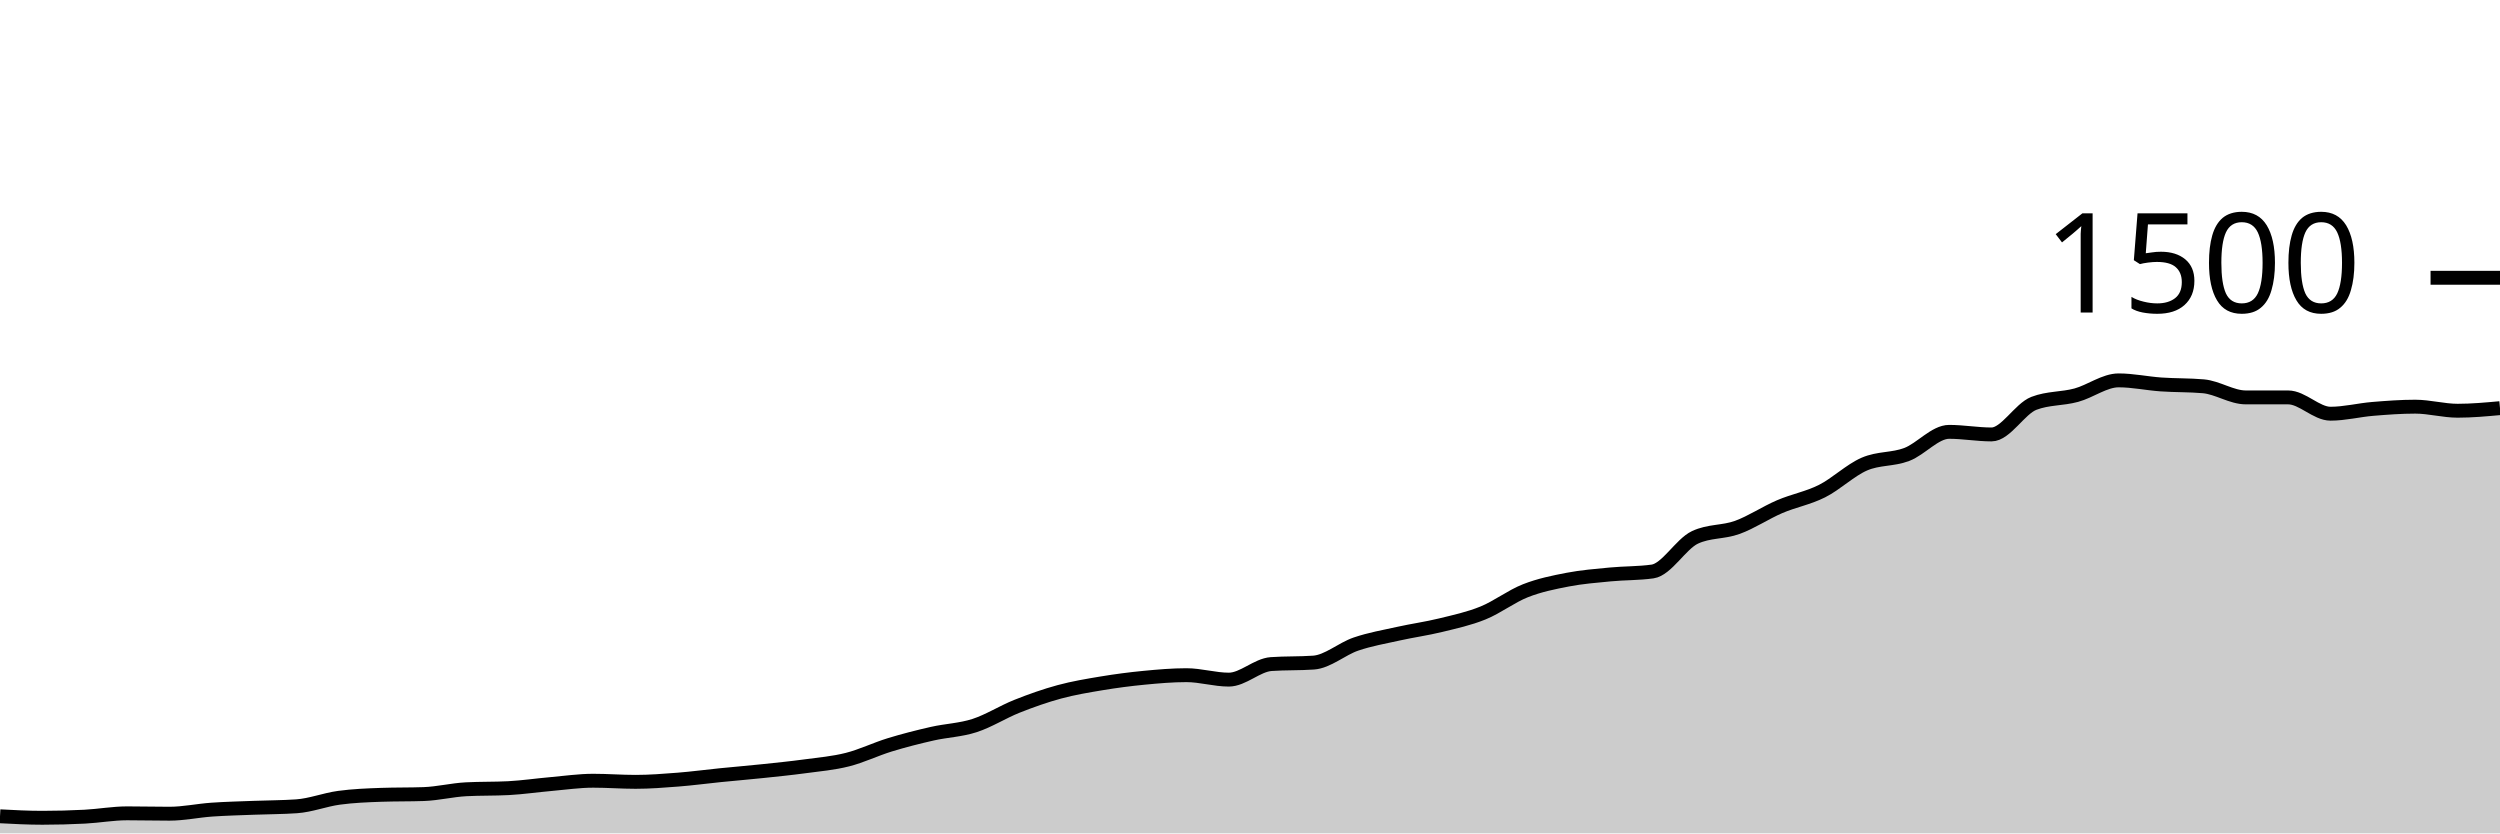
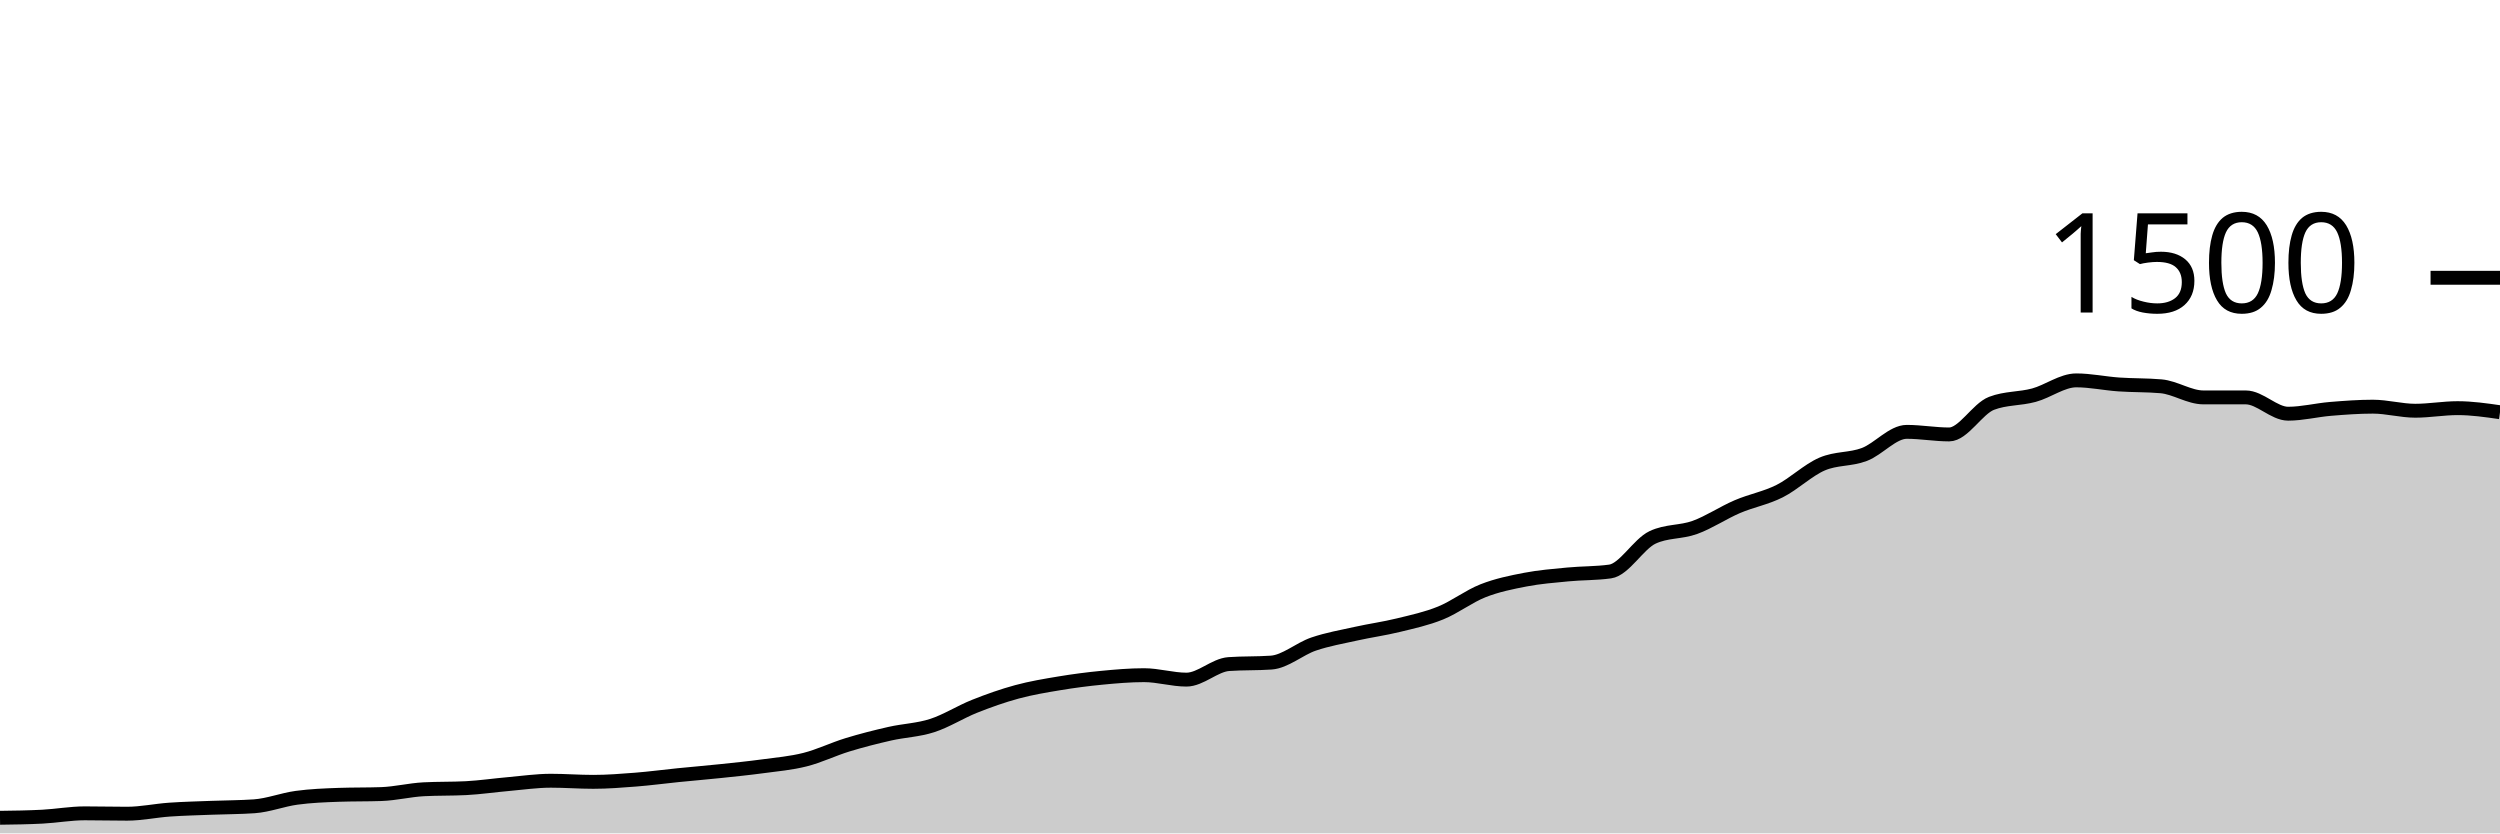
<svg xmlns="http://www.w3.org/2000/svg" viewBox="0 0 180 60">
  <g transform="translate(0,20)">
-     <path class="area" fill="rgba(0, 0, 0, 0.2)" d="M0,38.773C1.017,38.827,2.034,38.88,3.051,38.88C4.068,38.88,5.085,38.853,6.102,38.8C7.119,38.747,8.136,38.56,9.153,38.56C10.169,38.56,11.186,38.587,12.203,38.587C13.22,38.587,14.237,38.364,15.254,38.293C16.271,38.222,17.288,38.2,18.305,38.16C19.322,38.12,20.339,38.124,21.356,38.053C22.373,37.982,23.39,37.578,24.407,37.44C25.424,37.302,26.441,37.262,27.458,37.227C28.475,37.191,29.492,37.209,30.508,37.173C31.525,37.138,32.542,36.88,33.559,36.827C34.576,36.773,35.593,36.8,36.61,36.747C37.627,36.693,38.644,36.542,39.661,36.453C40.678,36.364,41.695,36.213,42.712,36.213C43.729,36.213,44.746,36.293,45.763,36.293C46.78,36.293,47.797,36.213,48.814,36.133C49.831,36.053,50.847,35.916,51.864,35.813C52.881,35.711,53.898,35.627,54.915,35.52C55.932,35.413,56.949,35.311,57.966,35.173C58.983,35.036,60,34.951,61.017,34.693C62.034,34.436,63.051,33.938,64.068,33.627C65.085,33.316,66.102,33.058,67.119,32.827C68.136,32.596,69.153,32.569,70.169,32.24C71.186,31.911,72.203,31.258,73.22,30.853C74.237,30.449,75.254,30.089,76.271,29.813C77.288,29.538,78.305,29.369,79.322,29.2C80.339,29.031,81.356,28.898,82.373,28.8C83.39,28.702,84.407,28.613,85.424,28.613C86.441,28.613,87.458,28.933,88.475,28.933C89.492,28.933,90.508,27.884,91.525,27.813C92.542,27.742,93.559,27.778,94.576,27.707C95.593,27.636,96.61,26.72,97.627,26.373C98.644,26.027,99.661,25.853,100.678,25.627C101.695,25.4,102.712,25.262,103.729,25.013C104.746,24.764,105.763,24.547,106.78,24.133C107.797,23.72,108.814,22.933,109.831,22.533C110.847,22.133,111.864,21.929,112.881,21.733C113.898,21.538,114.915,21.458,115.932,21.36C116.949,21.262,117.966,21.289,118.983,21.147C120,21.004,121.017,19.173,122.034,18.693C123.051,18.213,124.068,18.342,125.085,17.973C126.102,17.604,127.119,16.916,128.136,16.48C129.153,16.044,130.169,15.871,131.186,15.36C132.203,14.849,133.22,13.853,134.237,13.413C135.254,12.973,136.271,13.107,137.288,12.72C138.305,12.333,139.322,11.093,140.339,11.093C141.356,11.093,142.373,11.28,143.39,11.28C144.407,11.28,145.424,9.431,146.441,9.04C147.458,8.649,148.475,8.729,149.492,8.453C150.508,8.178,151.525,7.387,152.542,7.387C153.559,7.387,154.576,7.609,155.593,7.68C156.61,7.751,157.627,7.724,158.644,7.813C159.661,7.902,160.678,8.613,161.695,8.613C162.712,8.613,163.729,8.613,164.746,8.613C165.763,8.613,166.78,9.787,167.797,9.787C168.814,9.787,169.831,9.524,170.847,9.44C171.864,9.356,172.881,9.28,173.898,9.28C174.915,9.28,175.932,9.573,176.949,9.573C177.966,9.573,178.983,9.48,180,9.387L180,40C178.983,40,177.966,40,176.949,40C175.932,40,174.915,40,173.898,40C172.881,40,171.864,40,170.847,40C169.831,40,168.814,40,167.797,40C166.78,40,165.763,40,164.746,40C163.729,40,162.712,40,161.695,40C160.678,40,159.661,40,158.644,40C157.627,40,156.61,40,155.593,40C154.576,40,153.559,40,152.542,40C151.525,40,150.508,40,149.492,40C148.475,40,147.458,40,146.441,40C145.424,40,144.407,40,143.39,40C142.373,40,141.356,40,140.339,40C139.322,40,138.305,40,137.288,40C136.271,40,135.254,40,134.237,40C133.22,40,132.203,40,131.186,40C130.169,40,129.153,40,128.136,40C127.119,40,126.102,40,125.085,40C124.068,40,123.051,40,122.034,40C121.017,40,120,40,118.983,40C117.966,40,116.949,40,115.932,40C114.915,40,113.898,40,112.881,40C111.864,40,110.847,40,109.831,40C108.814,40,107.797,40,106.78,40C105.763,40,104.746,40,103.729,40C102.712,40,101.695,40,100.678,40C99.661,40,98.644,40,97.627,40C96.61,40,95.593,40,94.576,40C93.559,40,92.542,40,91.525,40C90.508,40,89.492,40,88.475,40C87.458,40,86.441,40,85.424,40C84.407,40,83.39,40,82.373,40C81.356,40,80.339,40,79.322,40C78.305,40,77.288,40,76.271,40C75.254,40,74.237,40,73.22,40C72.203,40,71.186,40,70.169,40C69.153,40,68.136,40,67.119,40C66.102,40,65.085,40,64.068,40C63.051,40,62.034,40,61.017,40C60,40,58.983,40,57.966,40C56.949,40,55.932,40,54.915,40C53.898,40,52.881,40,51.864,40C50.847,40,49.831,40,48.814,40C47.797,40,46.78,40,45.763,40C44.746,40,43.729,40,42.712,40C41.695,40,40.678,40,39.661,40C38.644,40,37.627,40,36.61,40C35.593,40,34.576,40,33.559,40C32.542,40,31.525,40,30.508,40C29.492,40,28.475,40,27.458,40C26.441,40,25.424,40,24.407,40C23.39,40,22.373,40,21.356,40C20.339,40,19.322,40,18.305,40C17.288,40,16.271,40,15.254,40C14.237,40,13.22,40,12.203,40C11.186,40,10.169,40,9.153,40C8.136,40,7.119,40,6.102,40C5.085,40,4.068,40,3.051,40C2.034,40,1.017,40,0,40Z" />
-     <path class="line" stroke="black" fill="none" d="M0,38.773C1.017,38.827,2.034,38.88,3.051,38.88C4.068,38.88,5.085,38.853,6.102,38.8C7.119,38.747,8.136,38.56,9.153,38.56C10.169,38.56,11.186,38.587,12.203,38.587C13.22,38.587,14.237,38.364,15.254,38.293C16.271,38.222,17.288,38.2,18.305,38.16C19.322,38.12,20.339,38.124,21.356,38.053C22.373,37.982,23.39,37.578,24.407,37.44C25.424,37.302,26.441,37.262,27.458,37.227C28.475,37.191,29.492,37.209,30.508,37.173C31.525,37.138,32.542,36.88,33.559,36.827C34.576,36.773,35.593,36.8,36.61,36.747C37.627,36.693,38.644,36.542,39.661,36.453C40.678,36.364,41.695,36.213,42.712,36.213C43.729,36.213,44.746,36.293,45.763,36.293C46.78,36.293,47.797,36.213,48.814,36.133C49.831,36.053,50.847,35.916,51.864,35.813C52.881,35.711,53.898,35.627,54.915,35.52C55.932,35.413,56.949,35.311,57.966,35.173C58.983,35.036,60,34.951,61.017,34.693C62.034,34.436,63.051,33.938,64.068,33.627C65.085,33.316,66.102,33.058,67.119,32.827C68.136,32.596,69.153,32.569,70.169,32.24C71.186,31.911,72.203,31.258,73.22,30.853C74.237,30.449,75.254,30.089,76.271,29.813C77.288,29.538,78.305,29.369,79.322,29.2C80.339,29.031,81.356,28.898,82.373,28.8C83.39,28.702,84.407,28.613,85.424,28.613C86.441,28.613,87.458,28.933,88.475,28.933C89.492,28.933,90.508,27.884,91.525,27.813C92.542,27.742,93.559,27.778,94.576,27.707C95.593,27.636,96.61,26.72,97.627,26.373C98.644,26.027,99.661,25.853,100.678,25.627C101.695,25.4,102.712,25.262,103.729,25.013C104.746,24.764,105.763,24.547,106.78,24.133C107.797,23.72,108.814,22.933,109.831,22.533C110.847,22.133,111.864,21.929,112.881,21.733C113.898,21.538,114.915,21.458,115.932,21.36C116.949,21.262,117.966,21.289,118.983,21.147C120,21.004,121.017,19.173,122.034,18.693C123.051,18.213,124.068,18.342,125.085,17.973C126.102,17.604,127.119,16.916,128.136,16.48C129.153,16.044,130.169,15.871,131.186,15.36C132.203,14.849,133.22,13.853,134.237,13.413C135.254,12.973,136.271,13.107,137.288,12.72C138.305,12.333,139.322,11.093,140.339,11.093C141.356,11.093,142.373,11.28,143.39,11.28C144.407,11.28,145.424,9.431,146.441,9.04C147.458,8.649,148.475,8.729,149.492,8.453C150.508,8.178,151.525,7.387,152.542,7.387C153.559,7.387,154.576,7.609,155.593,7.68C156.61,7.751,157.627,7.724,158.644,7.813C159.661,7.902,160.678,8.613,161.695,8.613C162.712,8.613,163.729,8.613,164.746,8.613C165.763,8.613,166.78,9.787,167.797,9.787C168.814,9.787,169.831,9.524,170.847,9.44C171.864,9.356,172.881,9.28,173.898,9.28C174.915,9.28,175.932,9.573,176.949,9.573C177.966,9.573,178.983,9.48,180,9.387" />
+     <path class="area" fill="rgba(0, 0, 0, 0.2)" d="M0,38.88C1.017,38.867,2.034,38.853,3.051,38.8C4.068,38.747,5.085,38.56,6.102,38.56C7.119,38.56,8.136,38.587,9.153,38.587C10.169,38.587,11.186,38.364,12.203,38.293C13.22,38.222,14.237,38.2,15.254,38.16C16.271,38.12,17.288,38.124,18.305,38.053C19.322,37.982,20.339,37.578,21.356,37.44C22.373,37.302,23.39,37.262,24.407,37.227C25.424,37.191,26.441,37.209,27.458,37.173C28.475,37.138,29.492,36.88,30.508,36.827C31.525,36.773,32.542,36.8,33.559,36.747C34.576,36.693,35.593,36.542,36.61,36.453C37.627,36.364,38.644,36.213,39.661,36.213C40.678,36.213,41.695,36.293,42.712,36.293C43.729,36.293,44.746,36.213,45.763,36.133C46.78,36.053,47.797,35.916,48.814,35.813C49.831,35.711,50.847,35.627,51.864,35.52C52.881,35.413,53.898,35.311,54.915,35.173C55.932,35.036,56.949,34.951,57.966,34.693C58.983,34.436,60,33.938,61.017,33.627C62.034,33.316,63.051,33.058,64.068,32.827C65.085,32.596,66.102,32.569,67.119,32.24C68.136,31.911,69.153,31.258,70.169,30.853C71.186,30.449,72.203,30.089,73.22,29.813C74.237,29.538,75.254,29.369,76.271,29.2C77.288,29.031,78.305,28.898,79.322,28.8C80.339,28.702,81.356,28.613,82.373,28.613C83.39,28.613,84.407,28.933,85.424,28.933C86.441,28.933,87.458,27.884,88.475,27.813C89.492,27.742,90.508,27.778,91.525,27.707C92.542,27.636,93.559,26.72,94.576,26.373C95.593,26.027,96.61,25.853,97.627,25.627C98.644,25.4,99.661,25.262,100.678,25.013C101.695,24.764,102.712,24.547,103.729,24.133C104.746,23.72,105.763,22.933,106.78,22.533C107.797,22.133,108.814,21.929,109.831,21.733C110.847,21.538,111.864,21.458,112.881,21.36C113.898,21.262,114.915,21.289,115.932,21.147C116.949,21.004,117.966,19.173,118.983,18.693C120,18.213,121.017,18.342,122.034,17.973C123.051,17.604,124.068,16.916,125.085,16.48C126.102,16.044,127.119,15.871,128.136,15.36C129.153,14.849,130.169,13.853,131.186,13.413C132.203,12.973,133.22,13.107,134.237,12.72C135.254,12.333,136.271,11.093,137.288,11.093C138.305,11.093,139.322,11.28,140.339,11.28C141.356,11.28,142.373,9.431,143.39,9.04C144.407,8.649,145.424,8.729,146.441,8.453C147.458,8.178,148.475,7.387,149.492,7.387C150.508,7.387,151.525,7.609,152.542,7.68C153.559,7.751,154.576,7.724,155.593,7.813C156.61,7.902,157.627,8.613,158.644,8.613C159.661,8.613,160.678,8.613,161.695,8.613C162.712,8.613,163.729,9.787,164.746,9.787C165.763,9.787,166.78,9.524,167.797,9.44C168.814,9.356,169.831,9.28,170.847,9.28C171.864,9.28,172.881,9.573,173.898,9.573C174.915,9.573,175.932,9.387,176.949,9.387C177.966,9.387,178.983,9.533,180,9.68L180,40C178.983,40,177.966,40,176.949,40C175.932,40,174.915,40,173.898,40C172.881,40,171.864,40,170.847,40C169.831,40,168.814,40,167.797,40C166.78,40,165.763,40,164.746,40C163.729,40,162.712,40,161.695,40C160.678,40,159.661,40,158.644,40C157.627,40,156.61,40,155.593,40C154.576,40,153.559,40,152.542,40C151.525,40,150.508,40,149.492,40C148.475,40,147.458,40,146.441,40C145.424,40,144.407,40,143.39,40C142.373,40,141.356,40,140.339,40C139.322,40,138.305,40,137.288,40C136.271,40,135.254,40,134.237,40C133.22,40,132.203,40,131.186,40C130.169,40,129.153,40,128.136,40C127.119,40,126.102,40,125.085,40C124.068,40,123.051,40,122.034,40C121.017,40,120,40,118.983,40C117.966,40,116.949,40,115.932,40C114.915,40,113.898,40,112.881,40C111.864,40,110.847,40,109.831,40C108.814,40,107.797,40,106.78,40C105.763,40,104.746,40,103.729,40C102.712,40,101.695,40,100.678,40C99.661,40,98.644,40,97.627,40C96.61,40,95.593,40,94.576,40C93.559,40,92.542,40,91.525,40C90.508,40,89.492,40,88.475,40C87.458,40,86.441,40,85.424,40C84.407,40,83.39,40,82.373,40C81.356,40,80.339,40,79.322,40C78.305,40,77.288,40,76.271,40C75.254,40,74.237,40,73.22,40C72.203,40,71.186,40,70.169,40C69.153,40,68.136,40,67.119,40C66.102,40,65.085,40,64.068,40C63.051,40,62.034,40,61.017,40C60,40,58.983,40,57.966,40C56.949,40,55.932,40,54.915,40C53.898,40,52.881,40,51.864,40C50.847,40,49.831,40,48.814,40C47.797,40,46.78,40,45.763,40C44.746,40,43.729,40,42.712,40C41.695,40,40.678,40,39.661,40C38.644,40,37.627,40,36.61,40C35.593,40,34.576,40,33.559,40C32.542,40,31.525,40,30.508,40C29.492,40,28.475,40,27.458,40C26.441,40,25.424,40,24.407,40C23.39,40,22.373,40,21.356,40C20.339,40,19.322,40,18.305,40C17.288,40,16.271,40,15.254,40C14.237,40,13.22,40,12.203,40C11.186,40,10.169,40,9.153,40C8.136,40,7.119,40,6.102,40C5.085,40,4.068,40,3.051,40C2.034,40,1.017,40,0,40Z" />
+     <path class="line" stroke="black" fill="none" d="M0,38.88C1.017,38.867,2.034,38.853,3.051,38.8C4.068,38.747,5.085,38.56,6.102,38.56C7.119,38.56,8.136,38.587,9.153,38.587C10.169,38.587,11.186,38.364,12.203,38.293C13.22,38.222,14.237,38.2,15.254,38.16C16.271,38.12,17.288,38.124,18.305,38.053C19.322,37.982,20.339,37.578,21.356,37.44C22.373,37.302,23.39,37.262,24.407,37.227C25.424,37.191,26.441,37.209,27.458,37.173C28.475,37.138,29.492,36.88,30.508,36.827C31.525,36.773,32.542,36.8,33.559,36.747C34.576,36.693,35.593,36.542,36.61,36.453C37.627,36.364,38.644,36.213,39.661,36.213C40.678,36.213,41.695,36.293,42.712,36.293C43.729,36.293,44.746,36.213,45.763,36.133C46.78,36.053,47.797,35.916,48.814,35.813C49.831,35.711,50.847,35.627,51.864,35.52C52.881,35.413,53.898,35.311,54.915,35.173C55.932,35.036,56.949,34.951,57.966,34.693C58.983,34.436,60,33.938,61.017,33.627C62.034,33.316,63.051,33.058,64.068,32.827C65.085,32.596,66.102,32.569,67.119,32.24C68.136,31.911,69.153,31.258,70.169,30.853C71.186,30.449,72.203,30.089,73.22,29.813C74.237,29.538,75.254,29.369,76.271,29.2C77.288,29.031,78.305,28.898,79.322,28.8C80.339,28.702,81.356,28.613,82.373,28.613C83.39,28.613,84.407,28.933,85.424,28.933C86.441,28.933,87.458,27.884,88.475,27.813C89.492,27.742,90.508,27.778,91.525,27.707C92.542,27.636,93.559,26.72,94.576,26.373C95.593,26.027,96.61,25.853,97.627,25.627C98.644,25.4,99.661,25.262,100.678,25.013C101.695,24.764,102.712,24.547,103.729,24.133C104.746,23.72,105.763,22.933,106.78,22.533C107.797,22.133,108.814,21.929,109.831,21.733C110.847,21.538,111.864,21.458,112.881,21.36C113.898,21.262,114.915,21.289,115.932,21.147C116.949,21.004,117.966,19.173,118.983,18.693C120,18.213,121.017,18.342,122.034,17.973C123.051,17.604,124.068,16.916,125.085,16.48C126.102,16.044,127.119,15.871,128.136,15.36C129.153,14.849,130.169,13.853,131.186,13.413C132.203,12.973,133.22,13.107,134.237,12.72C135.254,12.333,136.271,11.093,137.288,11.093C138.305,11.093,139.322,11.28,140.339,11.28C141.356,11.28,142.373,9.431,143.39,9.04C144.407,8.649,145.424,8.729,146.441,8.453C147.458,8.178,148.475,7.387,149.492,7.387C150.508,7.387,151.525,7.609,152.542,7.68C153.559,7.751,154.576,7.724,155.593,7.813C156.61,7.902,157.627,8.613,158.644,8.613C159.661,8.613,160.678,8.613,161.695,8.613C162.712,8.613,163.729,9.787,164.746,9.787C165.763,9.787,166.78,9.524,167.797,9.44C168.814,9.356,169.831,9.28,170.847,9.28C171.864,9.28,172.881,9.573,173.898,9.573C174.915,9.573,175.932,9.387,176.949,9.387C177.966,9.387,178.983,9.533,180,9.68" />
    <path class="axis-ceiling" stroke-width="1" stroke="black" fill="none" d="M175,0L180,0" />
    <text class="axis-ceiling-label" font-family="sans-serif" text-anchor="end" font-size="10px" x="170" y="2.5">1500</text>
  </g>
</svg>
